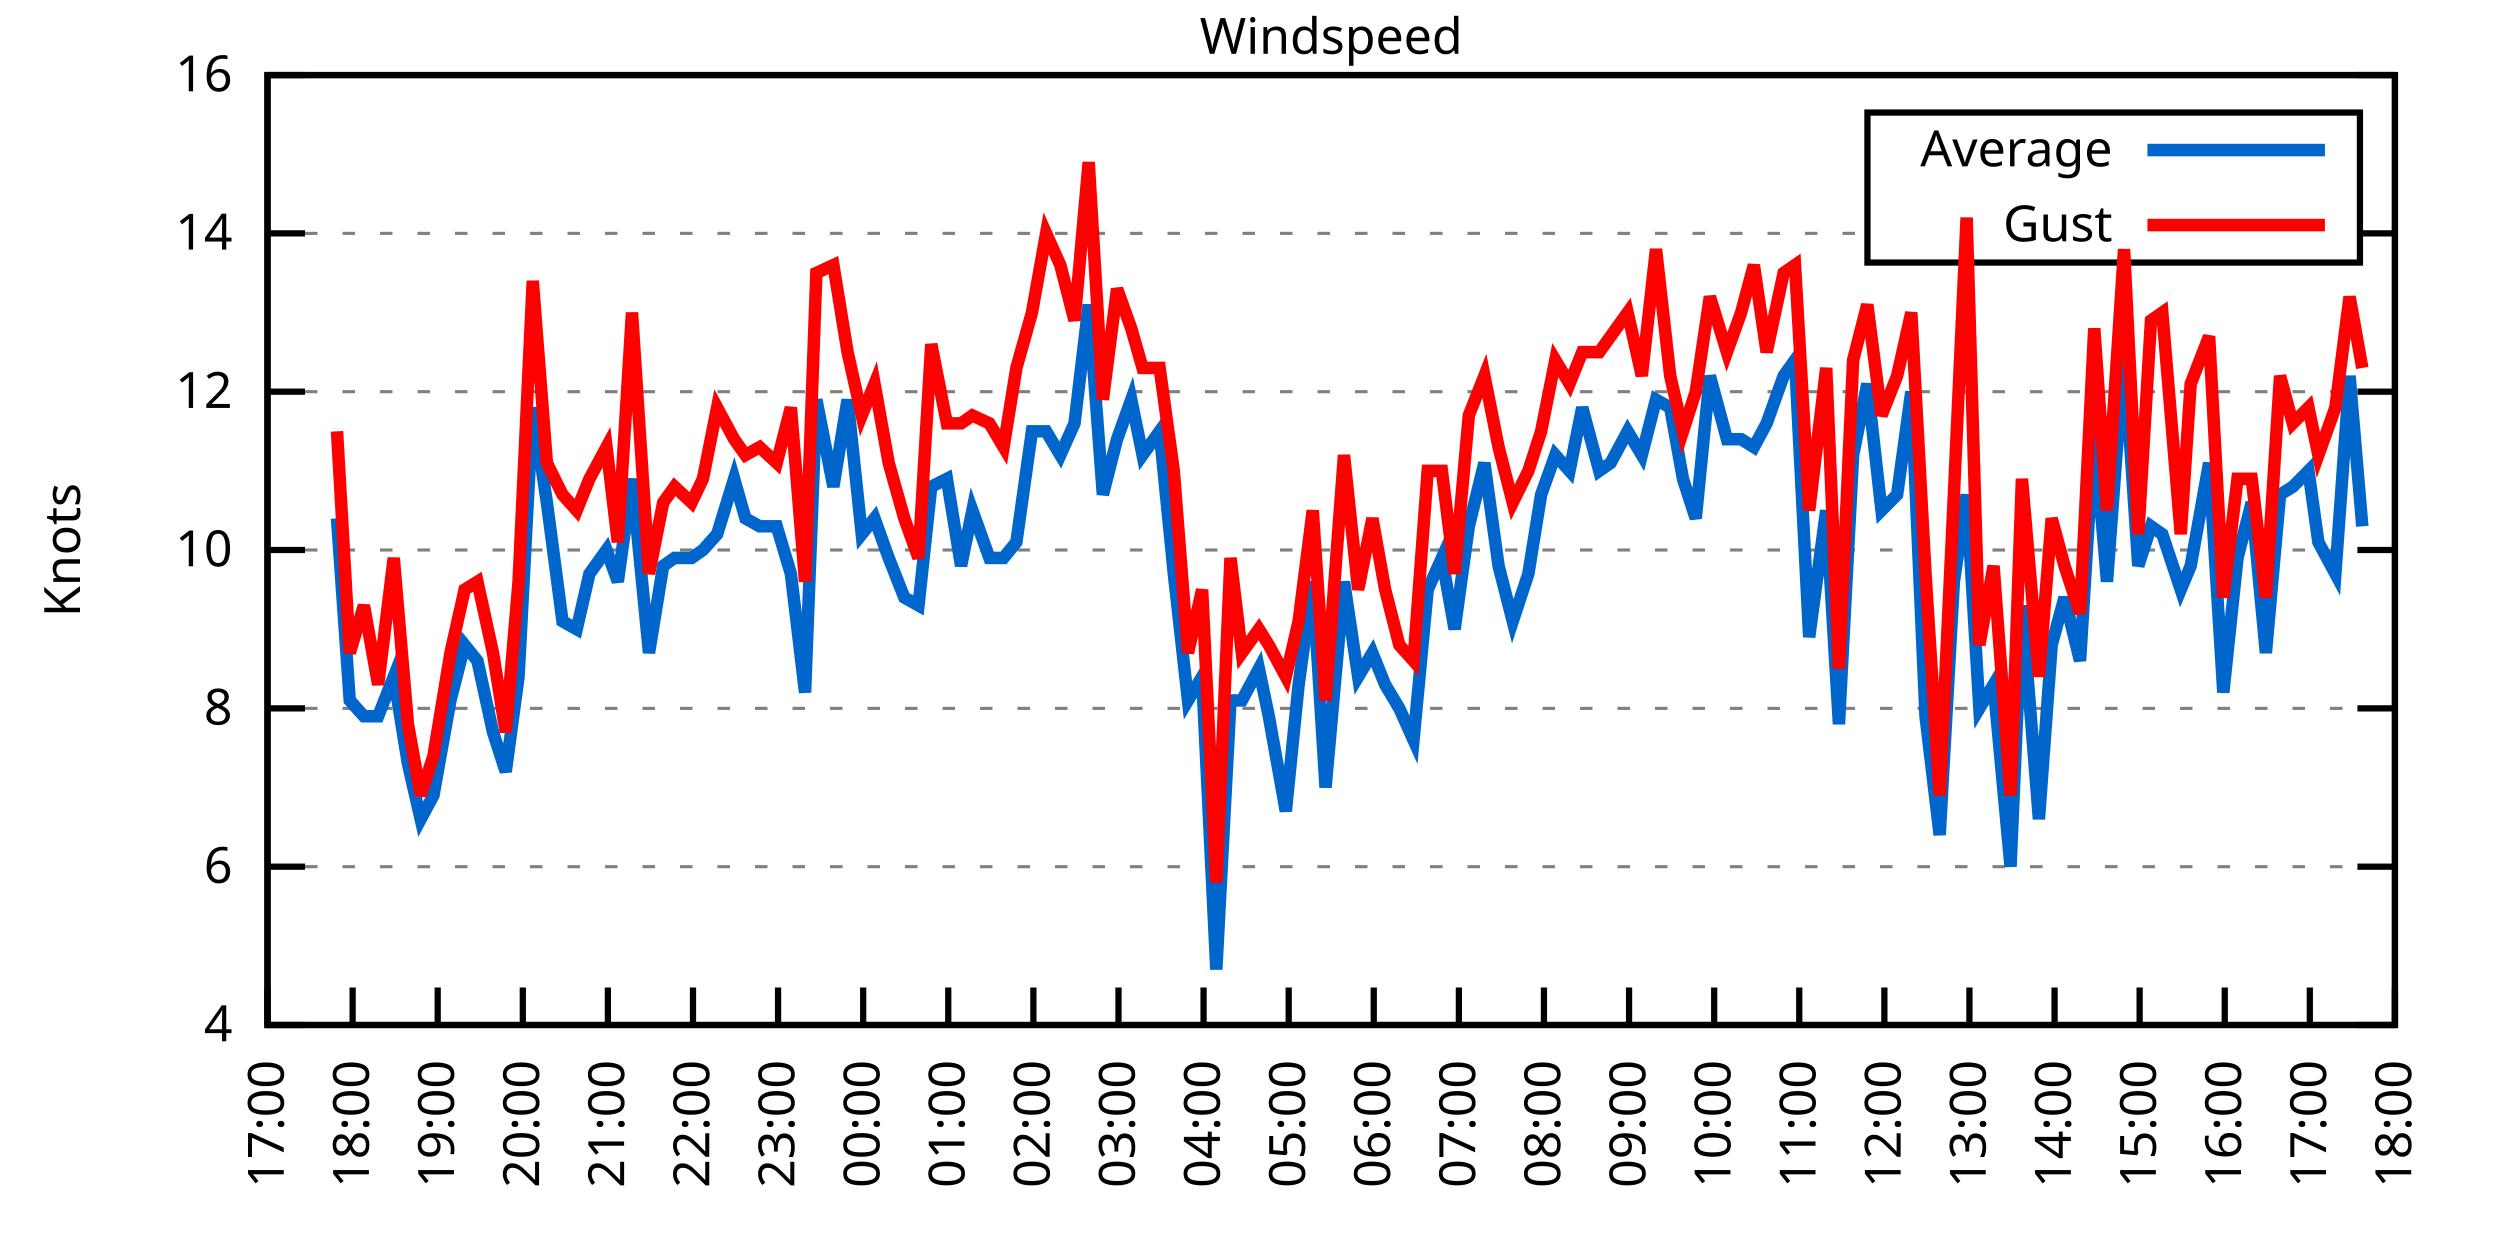
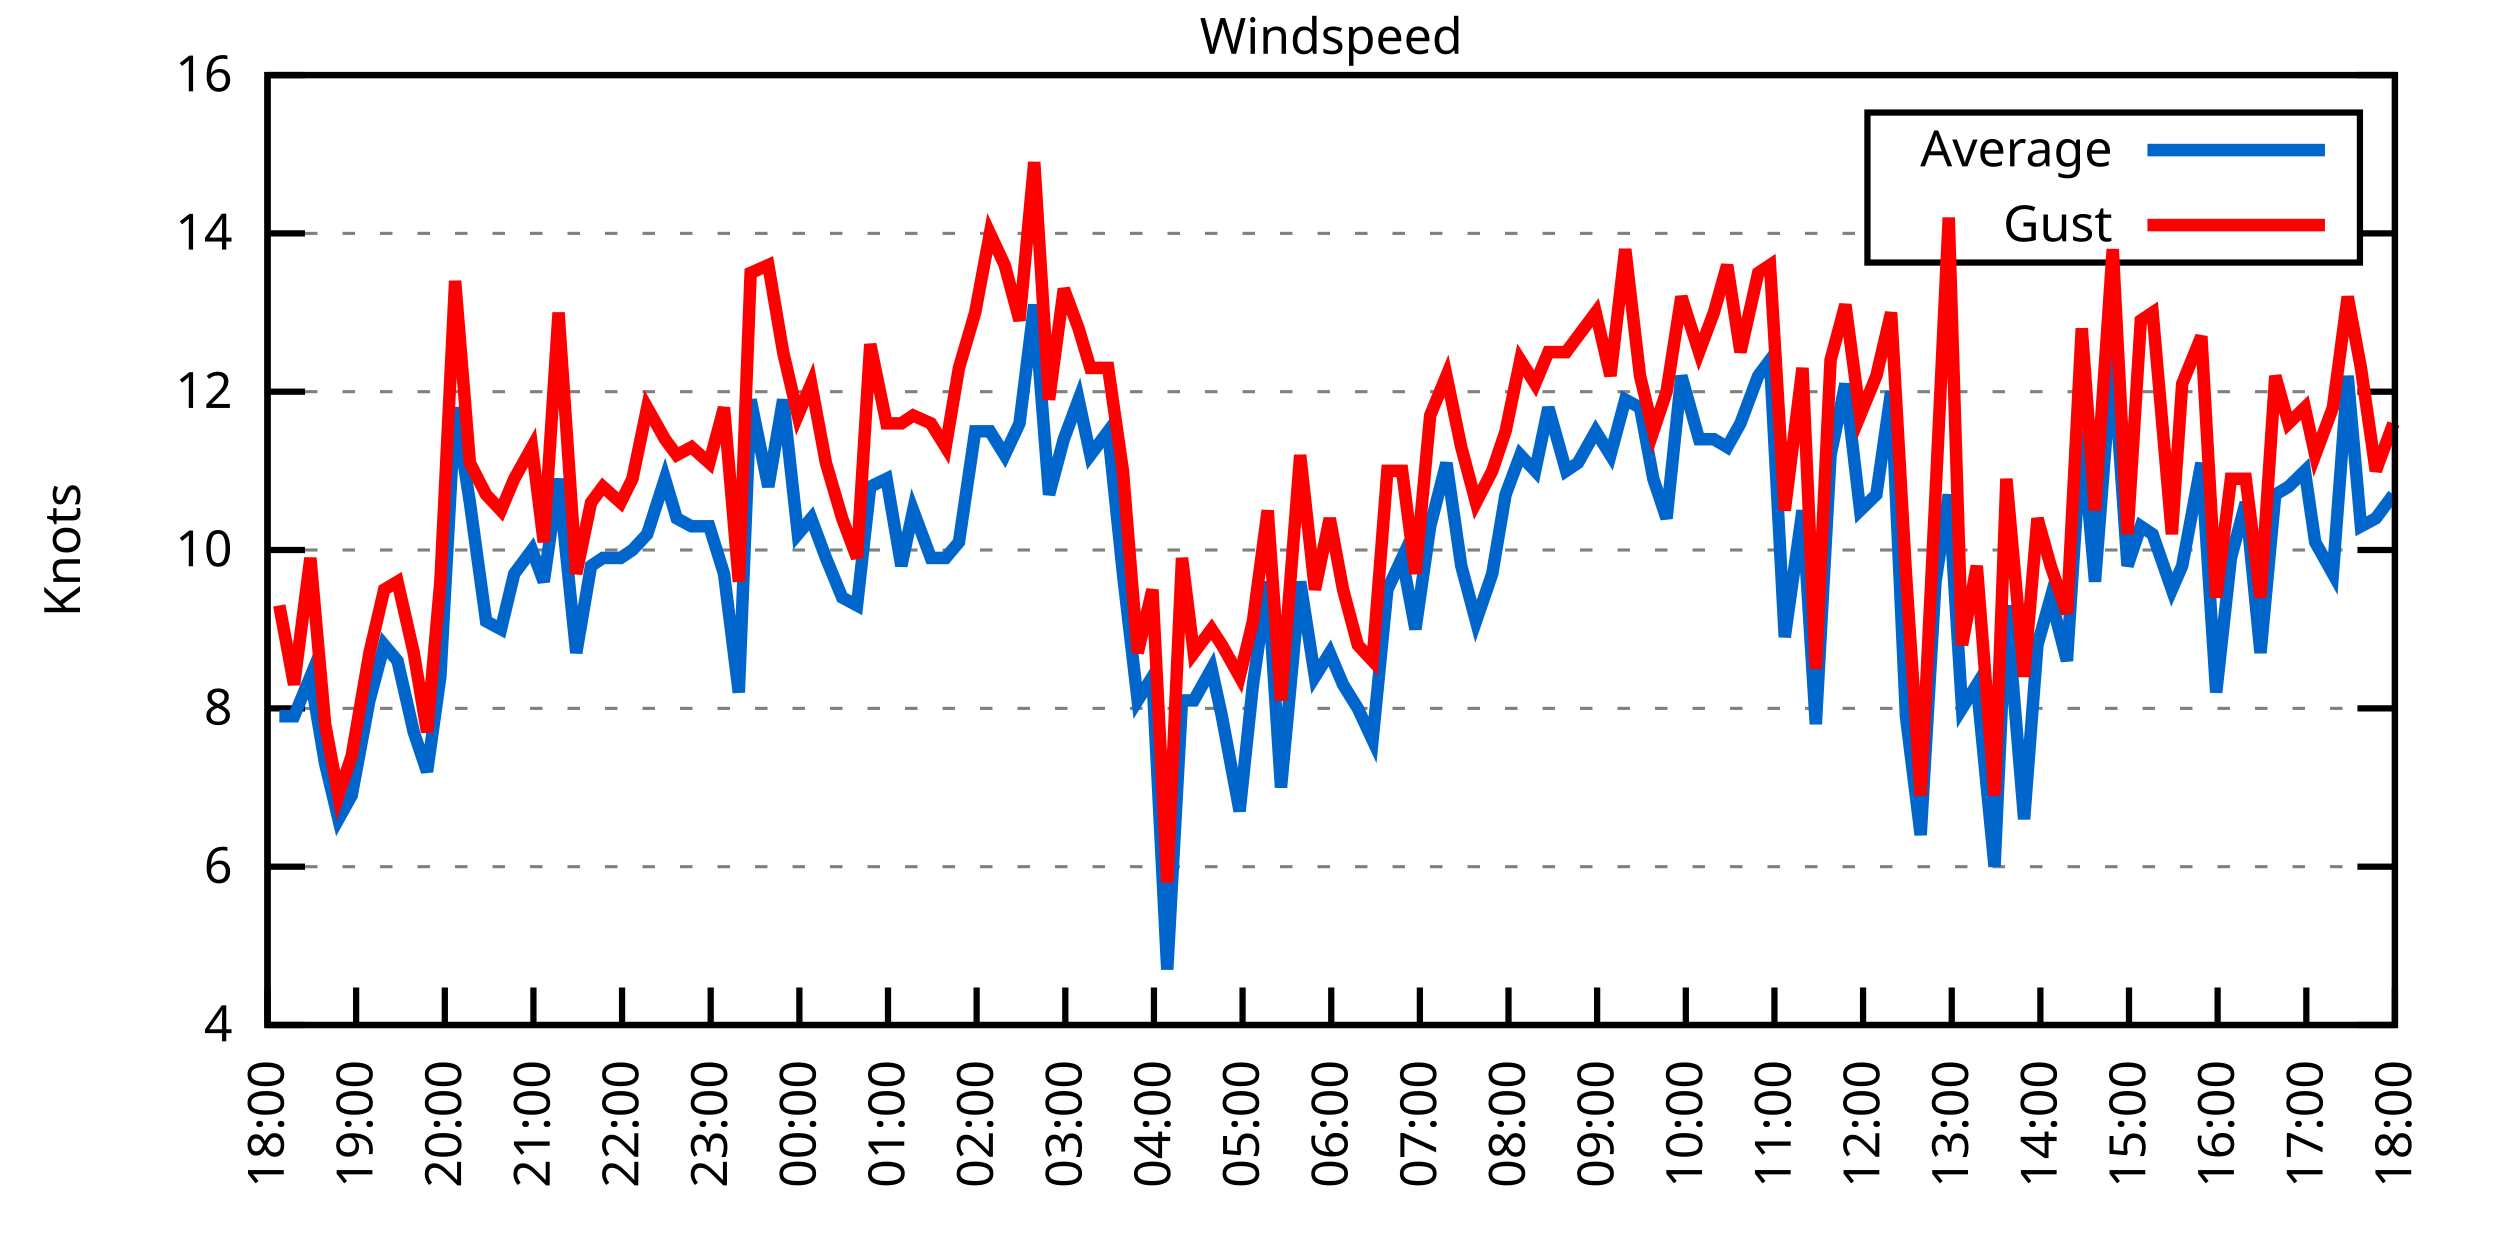
<svg xmlns="http://www.w3.org/2000/svg" xmlns:xlink="http://www.w3.org/1999/xlink" width="400" height="200" viewBox="0 0 400 200">
  <g id="gnuplot_canvas">
    <rect x="0" y="0" width="400" height="200" fill="none" />
    <defs>
      <circle id="gpDot" r="0.5" stroke-width="0.5" stroke="currentColor" />
      <path id="gpPt0" stroke-width="0.333" stroke="currentColor" d="M-1,0 h2 M0,-1 v2" />
      <path id="gpPt1" stroke-width="0.333" stroke="currentColor" d="M-1,-1 L1,1 M1,-1 L-1,1" />
      <path id="gpPt2" stroke-width="0.333" stroke="currentColor" d="M-1,0 L1,0 M0,-1 L0,1 M-1,-1 L1,1 M-1,1 L1,-1" />
      <rect id="gpPt3" stroke-width="0.333" stroke="currentColor" x="-1" y="-1" width="2" height="2" />
      <rect id="gpPt4" stroke-width="0.333" stroke="currentColor" fill="currentColor" x="-1" y="-1" width="2" height="2" />
      <circle id="gpPt5" stroke-width="0.333" stroke="currentColor" cx="0" cy="0" r="1" />
      <use xlink:href="#gpPt5" id="gpPt6" fill="currentColor" stroke="none" />
      <path id="gpPt7" stroke-width="0.333" stroke="currentColor" d="M0,-1.33 L-1.33,0.67 L1.33,0.67 z" />
      <use xlink:href="#gpPt7" id="gpPt8" fill="currentColor" stroke="none" />
      <use xlink:href="#gpPt7" id="gpPt9" stroke="currentColor" transform="rotate(180)" />
      <use xlink:href="#gpPt9" id="gpPt10" fill="currentColor" stroke="none" />
      <use xlink:href="#gpPt3" id="gpPt11" stroke="currentColor" transform="rotate(45)" />
      <use xlink:href="#gpPt11" id="gpPt12" fill="currentColor" stroke="none" />
      <path id="gpPt13" stroke-width="0.333" stroke="currentColor" d="M0,1.330 L1.265,0.411 L0.782,-1.067 L-0.782,-1.076 L-1.265,0.411 z" />
      <use xlink:href="#gpPt13" id="gpPt14" fill="currentColor" stroke="none" />
      <filter id="textbox" filterUnits="objectBoundingBox" x="0" y="0" height="1" width="1">
        <feFlood flood-color="white" flood-opacity="1" result="bgnd" />
        <feComposite in="SourceGraphic" in2="bgnd" operator="atop" />
      </filter>
      <filter id="greybox" filterUnits="objectBoundingBox" x="0" y="0" height="1" width="1">
        <feFlood flood-color="lightgrey" flood-opacity="1" result="grey" />
        <feComposite in="SourceGraphic" in2="grey" operator="atop" />
      </filter>
    </defs>
    <g fill="none" color="white" stroke="currentColor" stroke-width="1.00" stroke-linecap="butt" stroke-linejoin="miter">
</g>
    <g fill="none" color="black" stroke="currentColor" stroke-width="1.00" stroke-linecap="butt" stroke-linejoin="miter">
      <g stroke="none" shape-rendering="crispEdges">
        <polygon fill="rgb(255, 255, 255)" points="42.80,164.00 383.18,164.00 383.18,12.02 42.80,12.02 " />
      </g>
    </g>
    <g fill="none" color="black" stroke="currentColor" stroke-width="1.00" stroke-linecap="butt" stroke-linejoin="miter">
</g>
    <g fill="none" color="black" stroke="black" stroke-width="0.50" stroke-linecap="butt" stroke-linejoin="miter">
</g>
    <g fill="none" color="gray" stroke="currentColor" stroke-width="0.50" stroke-linecap="butt" stroke-linejoin="miter">
      <path stroke="gray" stroke-dasharray="2,4" class="gridline" d="M42.80,164.00 L383.19,164.00  " />
    </g>
    <g fill="none" color="gray" stroke="gray" stroke-width="1.00" stroke-linecap="butt" stroke-linejoin="miter">
</g>
    <g fill="none" color="black" stroke="currentColor" stroke-width="1.00" stroke-linecap="butt" stroke-linejoin="miter">
      <path stroke="black" d="M42.80,164.00 L48.80,164.00 M383.19,164.00 L377.19,164.00  " />
      <g transform="translate(37.20,166.60)" stroke="none" fill="black" font-family="Sans" font-size="8.00" text-anchor="end">
        <text>
          <tspan font-family="Sans"> 4</tspan>
        </text>
      </g>
    </g>
    <g fill="none" color="black" stroke="currentColor" stroke-width="1.00" stroke-linecap="butt" stroke-linejoin="miter">
</g>
    <g fill="none" color="black" stroke="black" stroke-width="0.50" stroke-linecap="butt" stroke-linejoin="miter">
</g>
    <g fill="none" color="gray" stroke="currentColor" stroke-width="0.50" stroke-linecap="butt" stroke-linejoin="miter">
      <path stroke="gray" stroke-dasharray="2,4" class="gridline" d="M42.80,138.67 L383.19,138.67  " />
    </g>
    <g fill="none" color="gray" stroke="gray" stroke-width="1.00" stroke-linecap="butt" stroke-linejoin="miter">
</g>
    <g fill="none" color="black" stroke="currentColor" stroke-width="1.00" stroke-linecap="butt" stroke-linejoin="miter">
      <path stroke="black" d="M42.80,138.67 L48.80,138.67 M383.19,138.67 L377.19,138.67  " />
      <g transform="translate(37.20,141.27)" stroke="none" fill="black" font-family="Sans" font-size="8.00" text-anchor="end">
        <text>
          <tspan font-family="Sans"> 6</tspan>
        </text>
      </g>
    </g>
    <g fill="none" color="black" stroke="currentColor" stroke-width="1.00" stroke-linecap="butt" stroke-linejoin="miter">
</g>
    <g fill="none" color="black" stroke="black" stroke-width="0.50" stroke-linecap="butt" stroke-linejoin="miter">
</g>
    <g fill="none" color="gray" stroke="currentColor" stroke-width="0.50" stroke-linecap="butt" stroke-linejoin="miter">
      <path stroke="gray" stroke-dasharray="2,4" class="gridline" d="M42.80,113.34 L383.19,113.34  " />
    </g>
    <g fill="none" color="gray" stroke="gray" stroke-width="1.00" stroke-linecap="butt" stroke-linejoin="miter">
</g>
    <g fill="none" color="black" stroke="currentColor" stroke-width="1.00" stroke-linecap="butt" stroke-linejoin="miter">
      <path stroke="black" d="M42.80,113.34 L48.80,113.34 M383.19,113.34 L377.19,113.34  " />
      <g transform="translate(37.20,115.94)" stroke="none" fill="black" font-family="Sans" font-size="8.00" text-anchor="end">
        <text>
          <tspan font-family="Sans"> 8</tspan>
        </text>
      </g>
    </g>
    <g fill="none" color="black" stroke="currentColor" stroke-width="1.00" stroke-linecap="butt" stroke-linejoin="miter">
</g>
    <g fill="none" color="black" stroke="black" stroke-width="0.50" stroke-linecap="butt" stroke-linejoin="miter">
</g>
    <g fill="none" color="gray" stroke="currentColor" stroke-width="0.50" stroke-linecap="butt" stroke-linejoin="miter">
      <path stroke="gray" stroke-dasharray="2,4" class="gridline" d="M42.80,88.00 L383.19,88.00  " />
    </g>
    <g fill="none" color="gray" stroke="gray" stroke-width="1.00" stroke-linecap="butt" stroke-linejoin="miter">
</g>
    <g fill="none" color="black" stroke="currentColor" stroke-width="1.00" stroke-linecap="butt" stroke-linejoin="miter">
      <path stroke="black" d="M42.80,88.00 L48.80,88.00 M383.19,88.00 L377.19,88.00  " />
      <g transform="translate(37.20,90.60)" stroke="none" fill="black" font-family="Sans" font-size="8.00" text-anchor="end">
        <text>
          <tspan font-family="Sans"> 10</tspan>
        </text>
      </g>
    </g>
    <g fill="none" color="black" stroke="currentColor" stroke-width="1.00" stroke-linecap="butt" stroke-linejoin="miter">
</g>
    <g fill="none" color="black" stroke="black" stroke-width="0.50" stroke-linecap="butt" stroke-linejoin="miter">
</g>
    <g fill="none" color="gray" stroke="currentColor" stroke-width="0.50" stroke-linecap="butt" stroke-linejoin="miter">
      <path stroke="gray" stroke-dasharray="2,4" class="gridline" d="M42.80,62.67 L383.19,62.67  " />
    </g>
    <g fill="none" color="gray" stroke="gray" stroke-width="1.00" stroke-linecap="butt" stroke-linejoin="miter">
</g>
    <g fill="none" color="black" stroke="currentColor" stroke-width="1.00" stroke-linecap="butt" stroke-linejoin="miter">
      <path stroke="black" d="M42.80,62.67 L48.80,62.67 M383.19,62.67 L377.19,62.67  " />
      <g transform="translate(37.20,65.27)" stroke="none" fill="black" font-family="Sans" font-size="8.00" text-anchor="end">
        <text>
          <tspan font-family="Sans"> 12</tspan>
        </text>
      </g>
    </g>
    <g fill="none" color="black" stroke="currentColor" stroke-width="1.00" stroke-linecap="butt" stroke-linejoin="miter">
</g>
    <g fill="none" color="black" stroke="black" stroke-width="0.50" stroke-linecap="butt" stroke-linejoin="miter">
</g>
    <g fill="none" color="gray" stroke="currentColor" stroke-width="0.50" stroke-linecap="butt" stroke-linejoin="miter">
      <path stroke="gray" stroke-dasharray="2,4" class="gridline" d="M42.80,37.34 L298.79,37.34 M377.59,37.34 L383.19,37.34  " />
    </g>
    <g fill="none" color="gray" stroke="gray" stroke-width="1.00" stroke-linecap="butt" stroke-linejoin="miter">
</g>
    <g fill="none" color="black" stroke="currentColor" stroke-width="1.00" stroke-linecap="butt" stroke-linejoin="miter">
      <path stroke="black" d="M42.80,37.34 L48.80,37.34 M383.19,37.34 L377.19,37.34  " />
      <g transform="translate(37.20,39.94)" stroke="none" fill="black" font-family="Sans" font-size="8.00" text-anchor="end">
        <text>
          <tspan font-family="Sans"> 14</tspan>
        </text>
      </g>
    </g>
    <g fill="none" color="black" stroke="currentColor" stroke-width="1.00" stroke-linecap="butt" stroke-linejoin="miter">
</g>
    <g fill="none" color="black" stroke="black" stroke-width="0.50" stroke-linecap="butt" stroke-linejoin="miter">
</g>
    <g fill="none" color="gray" stroke="currentColor" stroke-width="0.50" stroke-linecap="butt" stroke-linejoin="miter">
      <path stroke="gray" stroke-dasharray="2,4" class="gridline" d="M42.80,12.01 L383.19,12.01  " />
    </g>
    <g fill="none" color="gray" stroke="gray" stroke-width="1.00" stroke-linecap="butt" stroke-linejoin="miter">
</g>
    <g fill="none" color="black" stroke="currentColor" stroke-width="1.00" stroke-linecap="butt" stroke-linejoin="miter">
      <path stroke="black" d="M42.80,12.01 L48.80,12.01 M383.19,12.01 L377.19,12.01  " />
      <g transform="translate(37.20,14.61)" stroke="none" fill="black" font-family="Sans" font-size="8.00" text-anchor="end">
        <text>
          <tspan font-family="Sans"> 16</tspan>
        </text>
      </g>
    </g>
    <g fill="none" color="black" stroke="currentColor" stroke-width="1.00" stroke-linecap="butt" stroke-linejoin="miter">
      <path stroke="black" d="M42.80,164.00 L42.80,158.00  " />
      <g transform="translate(45.40,169.60) rotate(270.00)" stroke="none" fill="black" font-family="Sans" font-size="8.00" text-anchor="end">
        <text>
-           <tspan font-family="Sans">17:00</tspan>
-         </text>
-       </g>
-     </g>
-     <g fill="none" color="black" stroke="currentColor" stroke-width="1.00" stroke-linecap="butt" stroke-linejoin="miter">
-       <path stroke="black" d="M56.42,164.00 L56.42,158.00  " />
-       <g transform="translate(59.02,169.60) rotate(270.00)" stroke="none" fill="black" font-family="Sans" font-size="8.00" text-anchor="end">
-         <text>
          <tspan font-family="Sans">18:00</tspan>
        </text>
      </g>
    </g>
    <g fill="none" color="black" stroke="currentColor" stroke-width="1.00" stroke-linecap="butt" stroke-linejoin="miter">
-       <path stroke="black" d="M70.03,164.00 L70.03,158.00  " />
-       <g transform="translate(72.63,169.60) rotate(270.00)" stroke="none" fill="black" font-family="Sans" font-size="8.00" text-anchor="end">
+       <path stroke="black" d="M56.98,164.00 L56.98,158.00  " />
+       <g transform="translate(59.58,169.60) rotate(270.00)" stroke="none" fill="black" font-family="Sans" font-size="8.00" text-anchor="end">
        <text>
          <tspan font-family="Sans">19:00</tspan>
        </text>
      </g>
    </g>
    <g fill="none" color="black" stroke="currentColor" stroke-width="1.00" stroke-linecap="butt" stroke-linejoin="miter">
-       <path stroke="black" d="M83.65,164.00 L83.65,158.00  " />
-       <g transform="translate(86.25,169.60) rotate(270.00)" stroke="none" fill="black" font-family="Sans" font-size="8.00" text-anchor="end">
+       <path stroke="black" d="M71.17,164.00 L71.17,158.00  " />
+       <g transform="translate(73.77,169.60) rotate(270.00)" stroke="none" fill="black" font-family="Sans" font-size="8.00" text-anchor="end">
        <text>
          <tspan font-family="Sans">20:00</tspan>
        </text>
      </g>
    </g>
    <g fill="none" color="black" stroke="currentColor" stroke-width="1.00" stroke-linecap="butt" stroke-linejoin="miter">
-       <path stroke="black" d="M97.26,164.00 L97.26,158.00  " />
-       <g transform="translate(99.86,169.60) rotate(270.00)" stroke="none" fill="black" font-family="Sans" font-size="8.00" text-anchor="end">
+       <path stroke="black" d="M85.35,164.00 L85.35,158.00  " />
+       <g transform="translate(87.95,169.60) rotate(270.00)" stroke="none" fill="black" font-family="Sans" font-size="8.00" text-anchor="end">
        <text>
          <tspan font-family="Sans">21:00</tspan>
        </text>
      </g>
    </g>
    <g fill="none" color="black" stroke="currentColor" stroke-width="1.00" stroke-linecap="butt" stroke-linejoin="miter">
-       <path stroke="black" d="M110.88,164.00 L110.88,158.00  " />
-       <g transform="translate(113.48,169.60) rotate(270.00)" stroke="none" fill="black" font-family="Sans" font-size="8.00" text-anchor="end">
+       <path stroke="black" d="M99.53,164.00 L99.53,158.00  " />
+       <g transform="translate(102.13,169.60) rotate(270.00)" stroke="none" fill="black" font-family="Sans" font-size="8.00" text-anchor="end">
        <text>
          <tspan font-family="Sans">22:00</tspan>
        </text>
      </g>
    </g>
    <g fill="none" color="black" stroke="currentColor" stroke-width="1.00" stroke-linecap="butt" stroke-linejoin="miter">
-       <path stroke="black" d="M124.49,164.00 L124.49,158.00  " />
-       <g transform="translate(127.09,169.60) rotate(270.00)" stroke="none" fill="black" font-family="Sans" font-size="8.00" text-anchor="end">
+       <path stroke="black" d="M113.71,164.00 L113.71,158.00  " />
+       <g transform="translate(116.31,169.60) rotate(270.00)" stroke="none" fill="black" font-family="Sans" font-size="8.00" text-anchor="end">
        <text>
          <tspan font-family="Sans">23:00</tspan>
        </text>
      </g>
    </g>
    <g fill="none" color="black" stroke="currentColor" stroke-width="1.00" stroke-linecap="butt" stroke-linejoin="miter">
-       <path stroke="black" d="M138.11,164.00 L138.11,158.00  " />
-       <g transform="translate(140.71,169.60) rotate(270.00)" stroke="none" fill="black" font-family="Sans" font-size="8.00" text-anchor="end">
+       <path stroke="black" d="M127.90,164.00 L127.90,158.00  " />
+       <g transform="translate(130.50,169.60) rotate(270.00)" stroke="none" fill="black" font-family="Sans" font-size="8.00" text-anchor="end">
        <text>
          <tspan font-family="Sans">00:00</tspan>
        </text>
      </g>
    </g>
    <g fill="none" color="black" stroke="currentColor" stroke-width="1.00" stroke-linecap="butt" stroke-linejoin="miter">
-       <path stroke="black" d="M151.72,164.00 L151.72,158.00  " />
-       <g transform="translate(154.32,169.60) rotate(270.00)" stroke="none" fill="black" font-family="Sans" font-size="8.00" text-anchor="end">
+       <path stroke="black" d="M142.08,164.00 L142.08,158.00  " />
+       <g transform="translate(144.68,169.60) rotate(270.00)" stroke="none" fill="black" font-family="Sans" font-size="8.00" text-anchor="end">
        <text>
          <tspan font-family="Sans">01:00</tspan>
        </text>
      </g>
    </g>
    <g fill="none" color="black" stroke="currentColor" stroke-width="1.00" stroke-linecap="butt" stroke-linejoin="miter">
-       <path stroke="black" d="M165.34,164.00 L165.34,158.00  " />
-       <g transform="translate(167.94,169.60) rotate(270.00)" stroke="none" fill="black" font-family="Sans" font-size="8.00" text-anchor="end">
+       <path stroke="black" d="M156.26,164.00 L156.26,158.00  " />
+       <g transform="translate(158.86,169.60) rotate(270.00)" stroke="none" fill="black" font-family="Sans" font-size="8.00" text-anchor="end">
        <text>
          <tspan font-family="Sans">02:00</tspan>
        </text>
      </g>
    </g>
    <g fill="none" color="black" stroke="currentColor" stroke-width="1.00" stroke-linecap="butt" stroke-linejoin="miter">
-       <path stroke="black" d="M178.96,164.00 L178.96,158.00  " />
-       <g transform="translate(181.56,169.60) rotate(270.00)" stroke="none" fill="black" font-family="Sans" font-size="8.00" text-anchor="end">
+       <path stroke="black" d="M170.45,164.00 L170.45,158.00  " />
+       <g transform="translate(173.05,169.60) rotate(270.00)" stroke="none" fill="black" font-family="Sans" font-size="8.00" text-anchor="end">
        <text>
          <tspan font-family="Sans">03:00</tspan>
        </text>
      </g>
    </g>
    <g fill="none" color="black" stroke="currentColor" stroke-width="1.00" stroke-linecap="butt" stroke-linejoin="miter">
-       <path stroke="black" d="M192.57,164.00 L192.57,158.00  " />
-       <g transform="translate(195.17,169.60) rotate(270.00)" stroke="none" fill="black" font-family="Sans" font-size="8.00" text-anchor="end">
+       <path stroke="black" d="M184.63,164.00 L184.63,158.00  " />
+       <g transform="translate(187.23,169.60) rotate(270.00)" stroke="none" fill="black" font-family="Sans" font-size="8.00" text-anchor="end">
        <text>
          <tspan font-family="Sans">04:00</tspan>
        </text>
      </g>
    </g>
    <g fill="none" color="black" stroke="currentColor" stroke-width="1.00" stroke-linecap="butt" stroke-linejoin="miter">
-       <path stroke="black" d="M206.19,164.00 L206.19,158.00  " />
-       <g transform="translate(208.79,169.60) rotate(270.00)" stroke="none" fill="black" font-family="Sans" font-size="8.00" text-anchor="end">
+       <path stroke="black" d="M198.81,164.00 L198.81,158.00  " />
+       <g transform="translate(201.41,169.60) rotate(270.00)" stroke="none" fill="black" font-family="Sans" font-size="8.00" text-anchor="end">
        <text>
          <tspan font-family="Sans">05:00</tspan>
        </text>
      </g>
    </g>
    <g fill="none" color="black" stroke="currentColor" stroke-width="1.00" stroke-linecap="butt" stroke-linejoin="miter">
-       <path stroke="black" d="M219.80,164.00 L219.80,158.00  " />
-       <g transform="translate(222.40,169.60) rotate(270.00)" stroke="none" fill="black" font-family="Sans" font-size="8.00" text-anchor="end">
+       <path stroke="black" d="M213.00,164.00 L213.00,158.00  " />
+       <g transform="translate(215.60,169.60) rotate(270.00)" stroke="none" fill="black" font-family="Sans" font-size="8.00" text-anchor="end">
        <text>
          <tspan font-family="Sans">06:00</tspan>
        </text>
      </g>
    </g>
    <g fill="none" color="black" stroke="currentColor" stroke-width="1.00" stroke-linecap="butt" stroke-linejoin="miter">
-       <path stroke="black" d="M233.42,164.00 L233.42,158.00  " />
-       <g transform="translate(236.02,169.60) rotate(270.00)" stroke="none" fill="black" font-family="Sans" font-size="8.00" text-anchor="end">
+       <path stroke="black" d="M227.18,164.00 L227.18,158.00  " />
+       <g transform="translate(229.78,169.60) rotate(270.00)" stroke="none" fill="black" font-family="Sans" font-size="8.00" text-anchor="end">
        <text>
          <tspan font-family="Sans">07:00</tspan>
        </text>
      </g>
    </g>
    <g fill="none" color="black" stroke="currentColor" stroke-width="1.00" stroke-linecap="butt" stroke-linejoin="miter">
-       <path stroke="black" d="M247.03,164.00 L247.03,158.00  " />
-       <g transform="translate(249.63,169.60) rotate(270.00)" stroke="none" fill="black" font-family="Sans" font-size="8.00" text-anchor="end">
+       <path stroke="black" d="M241.36,164.00 L241.36,158.00  " />
+       <g transform="translate(243.96,169.60) rotate(270.00)" stroke="none" fill="black" font-family="Sans" font-size="8.00" text-anchor="end">
        <text>
          <tspan font-family="Sans">08:00</tspan>
        </text>
      </g>
    </g>
    <g fill="none" color="black" stroke="currentColor" stroke-width="1.00" stroke-linecap="butt" stroke-linejoin="miter">
-       <path stroke="black" d="M260.65,164.00 L260.65,158.00  " />
-       <g transform="translate(263.25,169.60) rotate(270.00)" stroke="none" fill="black" font-family="Sans" font-size="8.00" text-anchor="end">
+       <path stroke="black" d="M255.54,164.00 L255.54,158.00  " />
+       <g transform="translate(258.14,169.60) rotate(270.00)" stroke="none" fill="black" font-family="Sans" font-size="8.00" text-anchor="end">
        <text>
          <tspan font-family="Sans">09:00</tspan>
        </text>
      </g>
    </g>
    <g fill="none" color="black" stroke="currentColor" stroke-width="1.00" stroke-linecap="butt" stroke-linejoin="miter">
-       <path stroke="black" d="M274.27,164.00 L274.27,158.00  " />
-       <g transform="translate(276.87,169.60) rotate(270.00)" stroke="none" fill="black" font-family="Sans" font-size="8.00" text-anchor="end">
+       <path stroke="black" d="M269.73,164.00 L269.73,158.00  " />
+       <g transform="translate(272.33,169.60) rotate(270.00)" stroke="none" fill="black" font-family="Sans" font-size="8.00" text-anchor="end">
        <text>
          <tspan font-family="Sans">10:00</tspan>
        </text>
      </g>
    </g>
    <g fill="none" color="black" stroke="currentColor" stroke-width="1.00" stroke-linecap="butt" stroke-linejoin="miter">
-       <path stroke="black" d="M287.88,164.00 L287.88,158.00  " />
-       <g transform="translate(290.48,169.60) rotate(270.00)" stroke="none" fill="black" font-family="Sans" font-size="8.00" text-anchor="end">
+       <path stroke="black" d="M283.91,164.00 L283.91,158.00  " />
+       <g transform="translate(286.51,169.60) rotate(270.00)" stroke="none" fill="black" font-family="Sans" font-size="8.00" text-anchor="end">
        <text>
          <tspan font-family="Sans">11:00</tspan>
        </text>
      </g>
    </g>
    <g fill="none" color="black" stroke="currentColor" stroke-width="1.00" stroke-linecap="butt" stroke-linejoin="miter">
-       <path stroke="black" d="M301.50,164.00 L301.50,158.00  " />
-       <g transform="translate(304.10,169.60) rotate(270.00)" stroke="none" fill="black" font-family="Sans" font-size="8.00" text-anchor="end">
+       <path stroke="black" d="M298.09,164.00 L298.09,158.00  " />
+       <g transform="translate(300.69,169.60) rotate(270.00)" stroke="none" fill="black" font-family="Sans" font-size="8.00" text-anchor="end">
        <text>
          <tspan font-family="Sans">12:00</tspan>
        </text>
      </g>
    </g>
    <g fill="none" color="black" stroke="currentColor" stroke-width="1.00" stroke-linecap="butt" stroke-linejoin="miter">
-       <path stroke="black" d="M315.11,164.00 L315.11,158.00  " />
-       <g transform="translate(317.71,169.60) rotate(270.00)" stroke="none" fill="black" font-family="Sans" font-size="8.00" text-anchor="end">
+       <path stroke="black" d="M312.28,164.00 L312.28,158.00  " />
+       <g transform="translate(314.88,169.60) rotate(270.00)" stroke="none" fill="black" font-family="Sans" font-size="8.00" text-anchor="end">
        <text>
          <tspan font-family="Sans">13:00</tspan>
        </text>
      </g>
    </g>
    <g fill="none" color="black" stroke="currentColor" stroke-width="1.00" stroke-linecap="butt" stroke-linejoin="miter">
-       <path stroke="black" d="M328.73,164.00 L328.73,158.00  " />
-       <g transform="translate(331.33,169.60) rotate(270.00)" stroke="none" fill="black" font-family="Sans" font-size="8.00" text-anchor="end">
+       <path stroke="black" d="M326.46,164.00 L326.46,158.00  " />
+       <g transform="translate(329.06,169.60) rotate(270.00)" stroke="none" fill="black" font-family="Sans" font-size="8.00" text-anchor="end">
        <text>
          <tspan font-family="Sans">14:00</tspan>
        </text>
      </g>
    </g>
    <g fill="none" color="black" stroke="currentColor" stroke-width="1.00" stroke-linecap="butt" stroke-linejoin="miter">
-       <path stroke="black" d="M342.34,164.00 L342.34,158.00  " />
-       <g transform="translate(344.94,169.60) rotate(270.00)" stroke="none" fill="black" font-family="Sans" font-size="8.00" text-anchor="end">
+       <path stroke="black" d="M340.64,164.00 L340.64,158.00  " />
+       <g transform="translate(343.24,169.60) rotate(270.00)" stroke="none" fill="black" font-family="Sans" font-size="8.00" text-anchor="end">
        <text>
          <tspan font-family="Sans">15:00</tspan>
        </text>
      </g>
    </g>
    <g fill="none" color="black" stroke="currentColor" stroke-width="1.00" stroke-linecap="butt" stroke-linejoin="miter">
-       <path stroke="black" d="M355.96,164.00 L355.96,158.00  " />
-       <g transform="translate(358.56,169.60) rotate(270.00)" stroke="none" fill="black" font-family="Sans" font-size="8.00" text-anchor="end">
+       <path stroke="black" d="M354.82,164.00 L354.82,158.00  " />
+       <g transform="translate(357.42,169.60) rotate(270.00)" stroke="none" fill="black" font-family="Sans" font-size="8.00" text-anchor="end">
        <text>
          <tspan font-family="Sans">16:00</tspan>
        </text>
      </g>
    </g>
    <g fill="none" color="black" stroke="currentColor" stroke-width="1.00" stroke-linecap="butt" stroke-linejoin="miter">
-       <path stroke="black" d="M369.57,164.00 L369.57,158.00  " />
-       <g transform="translate(372.17,169.60) rotate(270.00)" stroke="none" fill="black" font-family="Sans" font-size="8.00" text-anchor="end">
+       <path stroke="black" d="M369.01,164.00 L369.01,158.00  " />
+       <g transform="translate(371.61,169.60) rotate(270.00)" stroke="none" fill="black" font-family="Sans" font-size="8.00" text-anchor="end">
        <text>
          <tspan font-family="Sans">17:00</tspan>
        </text>
      </g>
    </g>
    <g fill="none" color="black" stroke="currentColor" stroke-width="1.00" stroke-linecap="butt" stroke-linejoin="miter">
      <path stroke="black" d="M383.19,164.00 L383.19,158.00  " />
      <g transform="translate(385.79,169.60) rotate(270.00)" stroke="none" fill="black" font-family="Sans" font-size="8.00" text-anchor="end">
        <text>
          <tspan font-family="Sans">18:00</tspan>
        </text>
      </g>
    </g>
    <g fill="none" color="black" stroke="currentColor" stroke-width="1.00" stroke-linecap="butt" stroke-linejoin="miter">
</g>
    <g fill="none" color="black" stroke="currentColor" stroke-width="1.00" stroke-linecap="butt" stroke-linejoin="miter">
      <path stroke="black" d="M42.80,12.01 L42.80,164.00 L383.19,164.00 L383.19,12.01 L42.80,12.01 Z  " />
    </g>
    <g fill="none" color="black" stroke="currentColor" stroke-width="1.00" stroke-linecap="butt" stroke-linejoin="miter">
</g>
    <g fill="none" color="black" stroke="currentColor" stroke-width="1.00" stroke-linecap="butt" stroke-linejoin="miter">
      <path stroke="black" d="M298.79,42.01 L298.79,18.01 L377.59,18.01 L377.59,42.01 L298.79,42.01 Z  " />
    </g>
    <g id="Windspeed_plot_1">
      <g fill="none" color="white" stroke="black" stroke-width="2.00" stroke-linecap="butt" stroke-linejoin="miter">
</g>
      <g fill="none" color="black" stroke="currentColor" stroke-width="2.00" stroke-linecap="butt" stroke-linejoin="miter">
        <g transform="translate(337.99,26.61)" stroke="none" fill="black" font-family="Sans" font-size="8.00" text-anchor="end">
          <text>
            <tspan font-family="Sans">Average</tspan>
          </text>
        </g>
      </g>
      <g fill="none" color="black" stroke="currentColor" stroke-width="2.00" stroke-linecap="butt" stroke-linejoin="miter">
-         <path stroke="rgb(  0, 102, 204)" d="M343.59,24.01 L371.99,24.01 M53.92,82.94 L55.96,112.07 L58.23,114.60 L60.50,114.60 L63.00,108.27 L65.27,122.20   L67.31,131.07 L69.35,127.27 L72.07,112.07 L74.34,103.20 L76.39,105.74 L78.88,117.14 L80.92,123.47 L82.97,108.27   L85.24,65.21 L87.50,80.41 L90.00,99.40 L92.27,100.67 L94.31,91.80 L97.04,88.00 L98.85,93.07 L101.12,76.61   L103.84,104.47 L106.11,90.54 L107.93,89.27 L110.65,89.27 L112.47,88.00 L114.74,85.47 L117.46,76.61 L119.27,82.94   L121.54,84.21 L124.27,84.21 L126.54,91.80 L128.81,110.80 L130.62,63.94 L133.34,77.87 L135.61,63.94 L137.88,85.47   L139.92,82.94 L142.19,89.27 L144.69,95.60 L146.96,96.87 L149.00,77.87 L151.50,76.61 L153.77,90.54 L155.58,81.67   L158.31,89.27 L160.57,89.27 L162.62,86.74 L165.11,69.01 L167.38,69.01 L169.65,72.81 L171.92,67.74 L174.19,48.74   L176.46,79.14 L178.73,70.27 L181.00,63.94 L182.81,72.81 L185.54,69.01 L187.81,91.80 L190.08,112.07 L192.34,108.27   L194.61,155.13 L196.88,112.07 L198.70,112.07 L201.42,107.00 L203.01,114.60 L205.73,129.80 L207.78,109.54 L210.04,93.07   L212.09,126.00 L215.04,93.07 L217.31,108.27 L219.58,104.47 L221.62,109.54 L223.89,113.34 L226.16,118.40 L228.43,94.34   L230.70,89.27 L232.74,100.67 L235.01,84.21 L237.50,74.07 L239.77,90.54 L242.04,99.40 L244.54,91.80 L246.58,79.14   L248.85,72.81 L251.12,75.34 L253.16,65.21 L255.88,75.34 L257.70,74.07 L260.42,69.01 L262.69,72.81 L264.96,63.94   L267.23,65.21 L269.27,76.61 L271.32,82.94 L273.58,60.14 L276.31,70.27 L278.58,70.27 L280.62,71.54 L282.66,67.74   L285.38,60.14 L287.20,57.61 L289.47,101.94 L292.19,81.67 L294.23,115.87 L296.50,72.81 L298.77,61.41 L301.04,81.67   L303.54,79.14 L305.81,62.67 L308.08,114.60 L310.35,133.60 L312.62,93.07 L314.66,79.14 L316.70,113.34 L318.97,109.54   L321.69,138.67 L323.51,96.87 L326.23,131.07 L328.27,103.20 L330.32,95.60 L332.81,105.74 L335.08,69.01 L337.12,93.07   L339.85,56.34 L342.12,90.54 L344.16,84.21 L345.97,85.47 L348.92,94.34 L350.51,90.54 L353.46,74.07 L355.73,110.80   L358.00,89.27 L360.27,80.41 L362.54,104.47 L364.81,79.14 L366.85,77.87 L369.35,75.34 L370.94,86.74 L373.66,91.80   L375.93,60.14 L377.97,84.21  " />
+         <path stroke="rgb(  0, 102, 204)" d="M343.59,24.01 L371.99,24.01 M44.69,114.60 L47.05,114.60 L49.66,108.27 L52.02,122.20 L54.15,131.07 L56.27,127.27   L59.11,112.07 L61.47,103.20 L63.60,105.74 L66.20,117.14 L68.33,123.47 L70.46,108.27 L72.82,65.21 L75.18,80.41   L77.78,99.40 L80.15,100.67 L82.28,91.80 L85.11,88.00 L87.00,93.07 L89.37,76.61 L92.20,104.47 L94.57,90.54   L96.46,89.27 L99.30,89.27 L101.19,88.00 L103.55,85.47 L106.39,76.61 L108.28,82.94 L110.64,84.21 L113.48,84.21   L115.84,91.80 L118.21,110.80 L120.10,63.94 L122.93,77.87 L125.30,63.94 L127.66,85.47 L129.79,82.94 L132.15,89.27   L134.75,95.60 L137.12,96.87 L139.24,77.87 L141.84,76.61 L144.21,90.54 L146.10,81.67 L148.94,89.27 L151.30,89.27   L153.43,86.74 L156.03,69.01 L158.39,69.01 L160.75,72.81 L163.12,67.74 L165.48,48.74 L167.85,79.14 L170.21,70.27   L172.57,63.94 L174.46,72.81 L177.30,69.01 L179.67,91.80 L182.03,112.07 L184.39,108.27 L186.76,155.13 L189.12,112.07   L191.01,112.07 L193.85,107.00 L195.50,114.60 L198.34,129.80 L200.47,109.54 L202.83,93.07 L204.96,126.00 L208.03,93.07   L210.39,108.27 L212.76,104.47 L214.89,109.54 L217.25,113.34 L219.61,118.40 L221.98,94.34 L224.34,89.27 L226.47,100.67   L228.83,84.21 L231.43,74.07 L233.80,90.54 L236.16,99.40 L238.76,91.80 L240.89,79.14 L243.25,72.81 L245.62,75.34   L247.74,65.21 L250.58,75.34 L252.47,74.07 L255.31,69.01 L257.67,72.81 L260.04,63.94 L262.40,65.21 L264.53,76.61   L266.65,82.94 L269.02,60.14 L271.85,70.27 L274.22,70.27 L276.35,71.54 L278.47,67.74 L281.31,60.14 L283.20,57.61   L285.56,101.94 L288.40,81.67 L290.53,115.87 L292.89,72.81 L295.26,61.41 L297.62,81.67 L300.22,79.14 L302.58,62.67   L304.95,114.60 L307.31,133.60 L309.68,93.07 L311.80,79.14 L313.93,113.34 L316.29,109.54 L319.13,138.67 L321.02,96.87   L323.86,131.07 L325.99,103.20 L328.11,95.60 L330.71,105.74 L333.08,69.01 L335.20,93.07 L338.04,56.34 L340.40,90.54   L342.53,84.21 L344.42,85.47 L347.50,94.34 L349.15,90.54 L352.22,74.07 L354.59,110.80 L356.95,89.27 L359.32,80.41   L361.68,104.47 L364.04,79.14 L366.17,77.87 L368.77,75.34 L370.43,86.74 L373.26,91.80 L375.63,60.14 L377.75,84.21   L380.12,82.94 L382.95,79.14  " />
      </g>
    </g>
    <g id="Windspeed_plot_2">
      <g fill="none" color="black" stroke="currentColor" stroke-width="2.00" stroke-linecap="butt" stroke-linejoin="miter">
        <g transform="translate(337.99,38.61)" stroke="none" fill="black" font-family="Sans" font-size="8.00" text-anchor="end">
          <text>
            <tspan font-family="Sans">Gust</tspan>
          </text>
        </g>
      </g>
      <g fill="none" color="black" stroke="currentColor" stroke-width="2.00" stroke-linecap="butt" stroke-linejoin="miter">
-         <path stroke="rgb(255,   0,   0)" d="M343.59,36.01 L371.99,36.01 M53.92,69.01 L55.96,104.47 L58.23,96.87 L60.50,109.54 L63.00,89.27 L65.27,115.87   L67.31,127.27 L69.35,120.94 L72.07,104.47 L74.34,94.34 L76.39,93.07 L78.88,104.47 L80.92,117.14 L82.97,93.07   L85.24,44.94 L87.50,74.07 L90.00,79.14 L92.27,81.67 L94.31,76.61 L97.04,71.54 L98.85,86.74 L101.12,50.01   L103.84,91.80 L106.11,80.41 L107.93,77.87 L110.65,80.41 L112.47,76.61 L114.74,65.21 L117.46,70.27 L119.27,72.81   L121.54,71.54 L124.27,74.07 L126.54,65.21 L128.81,93.07 L130.62,43.67 L133.34,42.41 L135.61,56.34 L137.88,66.47   L139.92,61.41 L142.19,74.07 L144.69,82.94 L146.96,89.27 L149.00,55.07 L151.50,67.74 L153.77,67.74 L155.58,66.47   L158.31,67.74 L160.57,71.54 L162.62,58.87 L165.11,50.01 L167.38,37.34 L169.65,42.41 L171.92,51.27 L174.19,25.94   L176.46,63.94 L178.73,46.21 L181.00,52.54 L182.81,58.87 L185.54,58.87 L187.81,75.34 L190.08,104.47 L192.34,94.34   L194.61,141.20 L196.88,89.27 L198.70,104.47 L201.42,100.67 L203.01,103.20 L205.73,108.27 L207.78,99.40 L210.04,81.67   L212.09,112.07 L215.04,72.81 L217.31,94.34 L219.58,82.94 L221.62,94.34 L223.89,103.20 L226.16,105.74 L228.43,75.34   L230.70,75.34 L232.74,91.80 L235.01,66.47 L237.50,60.14 L239.77,71.54 L242.04,80.41 L244.54,75.34 L246.58,69.01   L248.85,57.61 L251.12,61.41 L253.16,56.34 L255.88,56.34 L257.70,53.81 L260.42,50.01 L262.69,60.14 L264.96,39.87   L267.23,60.14 L269.27,69.01 L271.32,62.67 L273.58,47.47 L276.31,56.34 L278.58,50.01 L280.62,42.41 L282.66,56.34   L285.38,43.67 L287.20,42.41 L289.47,81.67 L292.19,58.87 L294.23,107.00 L296.50,57.61 L298.77,48.74 L301.04,66.47   L303.54,60.14 L305.81,50.01 L308.08,91.80 L310.35,127.27 L312.62,79.14 L314.66,34.81 L316.70,103.20 L318.97,90.54   L321.69,127.27 L323.51,76.61 L326.23,108.27 L328.27,82.94 L330.32,90.54 L332.81,98.14 L335.08,52.54 L337.12,81.67   L339.85,39.87 L342.12,85.47 L344.16,51.27 L345.97,50.01 L348.92,85.47 L350.51,61.41 L353.46,53.81 L355.73,95.60   L358.00,76.61 L360.27,76.61 L362.54,95.60 L364.81,60.14 L366.85,67.74 L369.35,65.21 L370.94,72.81 L373.66,65.21   L375.93,47.47 L377.97,58.87  " />
+         <path stroke="rgb(255,   0,   0)" d="M343.59,36.01 L371.99,36.01 M44.69,96.87 L47.05,109.54 L49.66,89.27 L52.02,115.87 L54.15,127.27 L56.27,120.94   L59.11,104.47 L61.47,94.34 L63.60,93.07 L66.20,104.47 L68.33,117.14 L70.46,93.07 L72.82,44.94 L75.18,74.07   L77.78,79.14 L80.15,81.67 L82.28,76.61 L85.11,71.54 L87.00,86.74 L89.37,50.01 L92.20,91.80 L94.57,80.41   L96.46,77.87 L99.30,80.41 L101.19,76.61 L103.55,65.21 L106.39,70.27 L108.28,72.81 L110.64,71.54 L113.48,74.07   L115.84,65.21 L118.21,93.07 L120.10,43.67 L122.93,42.41 L125.30,56.34 L127.66,66.47 L129.79,61.41 L132.15,74.07   L134.75,82.94 L137.12,89.27 L139.24,55.07 L141.84,67.74 L144.21,67.74 L146.10,66.47 L148.94,67.74 L151.30,71.54   L153.43,58.87 L156.03,50.01 L158.39,37.34 L160.75,42.41 L163.12,51.27 L165.48,25.94 L167.85,63.94 L170.21,46.21   L172.57,52.54 L174.46,58.87 L177.30,58.87 L179.67,75.34 L182.03,104.47 L184.39,94.34 L186.76,141.20 L189.12,89.27   L191.01,104.47 L193.85,100.67 L195.50,103.20 L198.34,108.27 L200.47,99.40 L202.83,81.67 L204.96,112.07 L208.03,72.81   L210.39,94.34 L212.76,82.94 L214.89,94.34 L217.25,103.20 L219.61,105.74 L221.98,75.34 L224.34,75.34 L226.47,91.80   L228.83,66.47 L231.43,60.14 L233.80,71.54 L236.16,80.41 L238.76,75.34 L240.89,69.01 L243.25,57.61 L245.62,61.41   L247.74,56.34 L250.58,56.34 L252.47,53.81 L255.31,50.01 L257.67,60.14 L260.04,39.87 L262.40,60.14 L264.53,69.01   L266.65,62.67 L269.02,47.47 L271.85,56.34 L274.22,50.01 L276.35,42.41 L278.47,56.34 L281.31,43.67 L283.20,42.41   L285.56,81.67 L288.40,58.87 L290.53,107.00 L292.89,57.61 L295.26,48.74 L297.62,66.47 L300.22,60.14 L302.58,50.01   L304.95,91.80 L307.31,127.27 L309.68,79.14 L311.80,34.81 L313.93,103.20 L316.29,90.54 L319.13,127.27 L321.02,76.61   L323.86,108.27 L325.99,82.94 L328.11,90.54 L330.71,98.14 L333.08,52.54 L335.20,81.67 L338.04,39.87 L340.40,85.47   L342.53,51.27 L344.42,50.01 L347.50,85.47 L349.15,61.41 L352.22,53.81 L354.59,95.60 L356.95,76.61 L359.32,76.61   L361.68,95.60 L364.04,60.14 L366.17,67.74 L368.77,65.21 L370.43,72.81 L373.26,65.21 L375.63,47.47 L377.75,58.87   L380.12,75.34 L382.95,67.74  " />
      </g>
    </g>
    <g fill="none" color="black" stroke="currentColor" stroke-width="2.00" stroke-linecap="butt" stroke-linejoin="miter">
</g>
    <g fill="none" color="black" stroke="black" stroke-width="1.00" stroke-linecap="butt" stroke-linejoin="miter">
</g>
    <g fill="none" color="black" stroke="currentColor" stroke-width="1.00" stroke-linecap="butt" stroke-linejoin="miter">
      <path stroke="black" d="M42.80,12.01 L42.80,164.00 L383.19,164.00 L383.19,12.01 L42.80,12.01 Z  " />
      <g transform="translate(12.80,88.01) rotate(270.00)" stroke="none" fill="black" font-family="Sans" font-size="8.00" text-anchor="middle">
        <text>
          <tspan font-family="Sans">Knots</tspan>
        </text>
      </g>
    </g>
    <g fill="none" color="black" stroke="currentColor" stroke-width="1.00" stroke-linecap="butt" stroke-linejoin="miter">
</g>
    <g fill="none" color="black" stroke="currentColor" stroke-width="1.00" stroke-linecap="butt" stroke-linejoin="miter">
      <g transform="translate(212.99,8.61)" stroke="none" fill="black" font-family="Sans" font-size="8.00" text-anchor="middle">
        <text>
          <tspan font-family="Sans">Windspeed</tspan>
        </text>
      </g>
    </g>
    <g fill="none" color="black" stroke="currentColor" stroke-width="1.00" stroke-linecap="butt" stroke-linejoin="miter">
</g>
  </g>
</svg>
